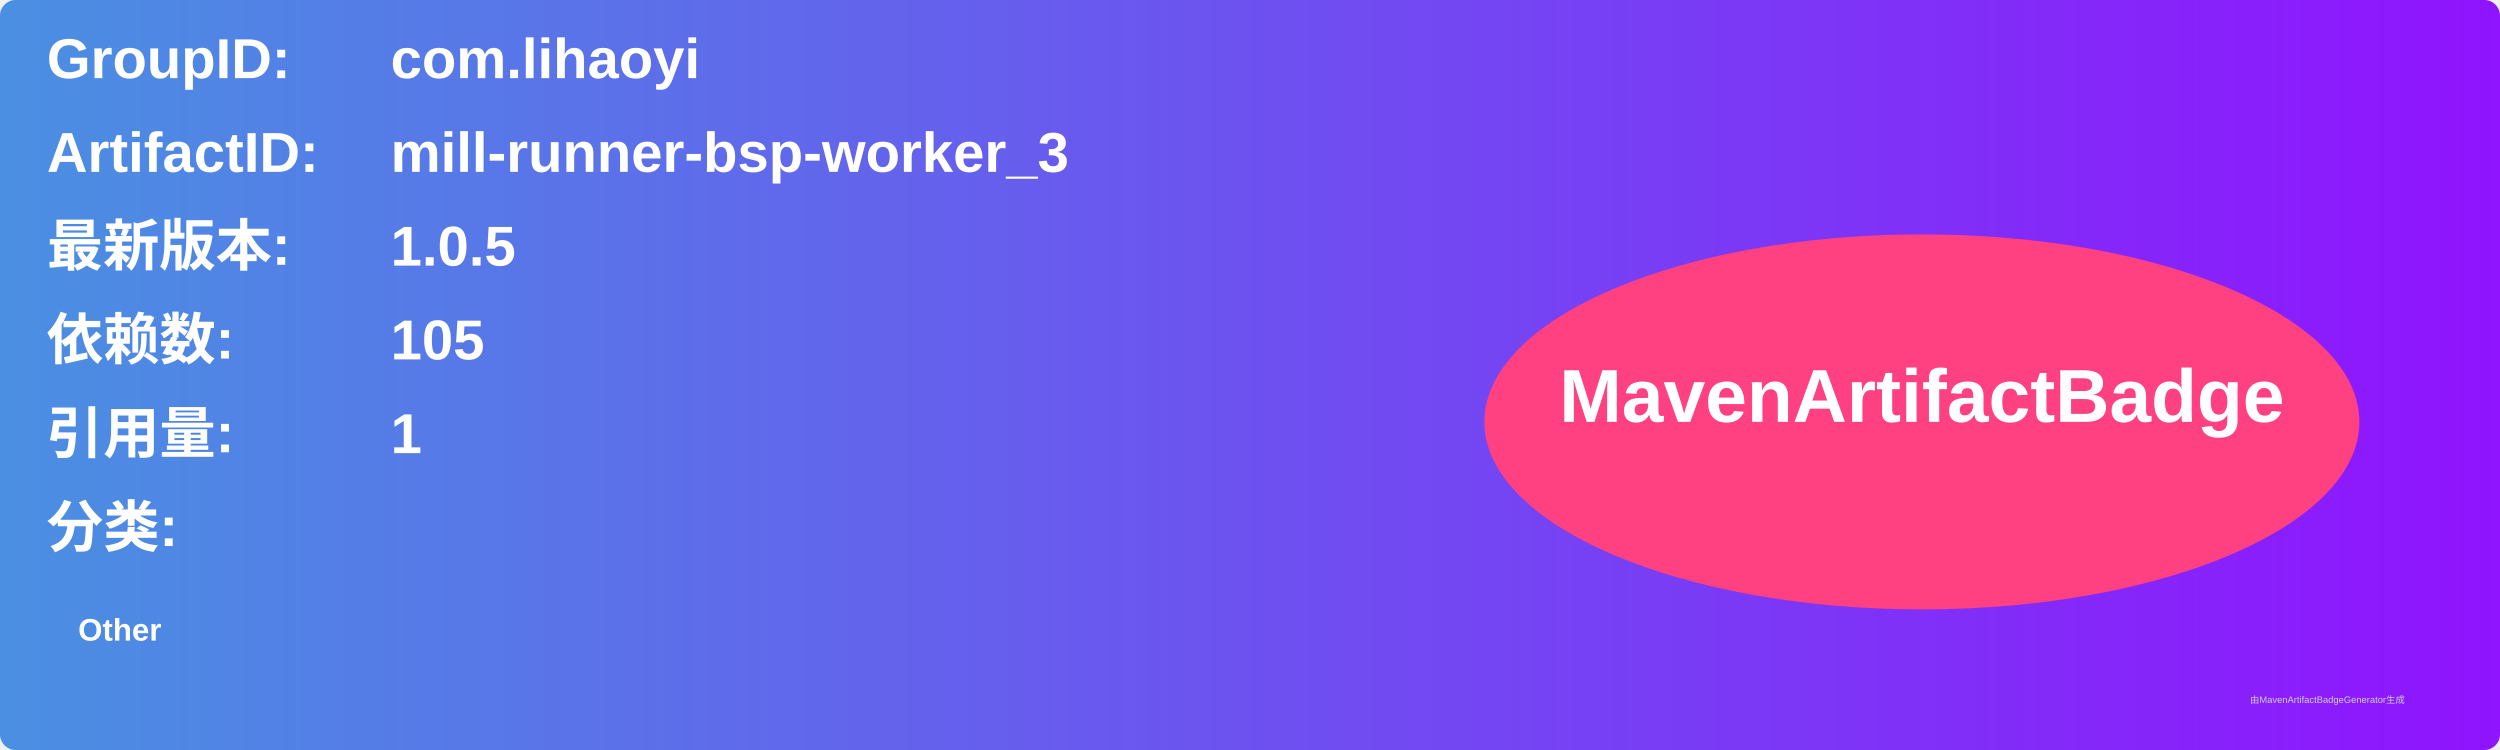
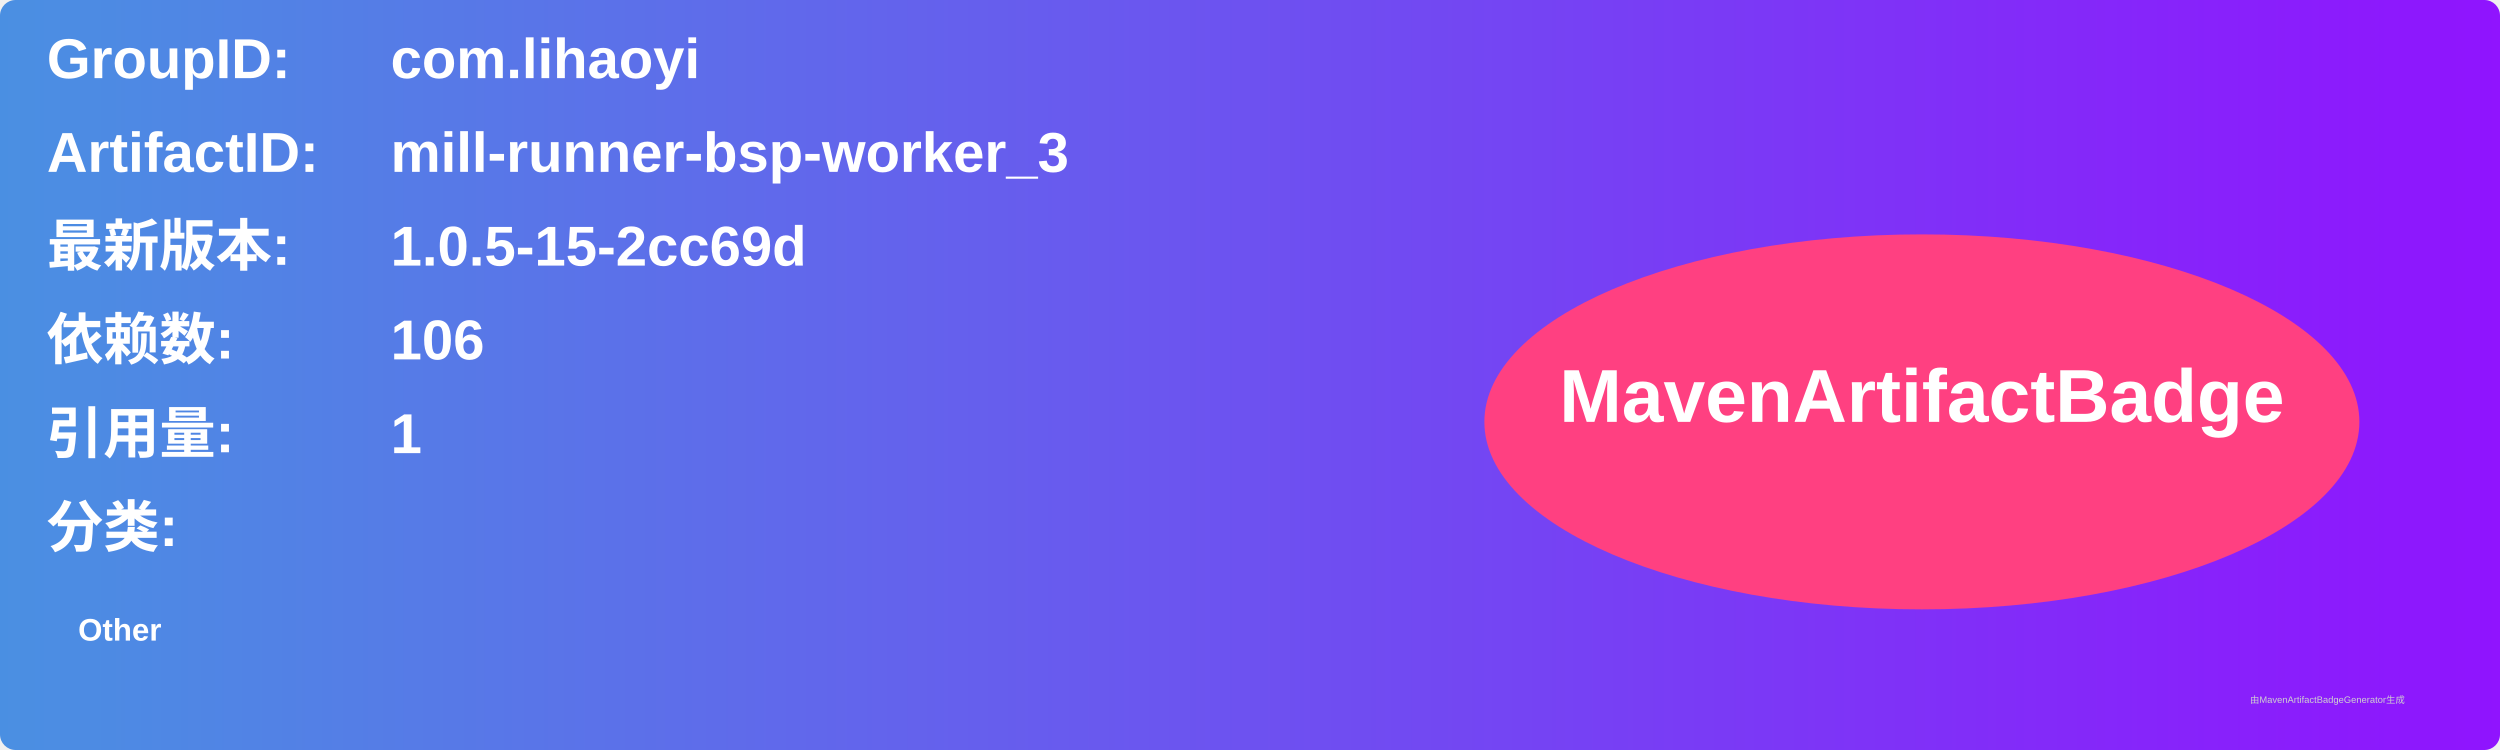
<svg xmlns="http://www.w3.org/2000/svg" width="800" height="240" viewBox="0 0 800 240">
  <linearGradient id="grad" x1="0%" y1="0%" x2="100%" y2="0%">
    <stop offset="0%" stop-color="#4a90e2" />
    <stop offset="100%" stop-color="#9013fe" />
  </linearGradient>
  <rect width="100%" height="100%" rx="5" ry="5" fill="url(#grad)" />
  <g transform="translate(15, 15)">
    <text x="0" y="10" font-family="Arial" font-size="18" fill="white" font-weight="bold" width="260">GroupID:</text>
    <text x="110" y="10" font-family="Arial" font-size="18" fill="white" font-weight="bold" width="460">com.lihaoyi</text>
    <text x="0" y="40" font-family="Arial" font-size="18" fill="white" font-weight="bold" width="260">ArtifactID:</text>
    <text x="110" y="40" font-family="Arial" font-size="18" fill="white" font-weight="bold" width="460">mill-runner-bsp-worker_3</text>
    <text x="0" y="70" font-family="Arial" font-size="18" fill="white" font-weight="bold">最新版本:</text>
    <text x="110" y="70" font-family="Arial" font-size="18" fill="white" font-weight="bold">
-       <tspan font-weight="bold">1.0.5</tspan>
+       <tspan font-weight="bold">1.0.5-15-2cc69d</tspan>
    </text>
    <text x="0" y="100" font-family="Arial" font-size="18" fill="white" font-weight="bold">依赖数: </text>
    <text x="110" y="100" font-family="Arial" font-size="18" fill="white">
-       <tspan font-weight="bold">105</tspan>
+       <tspan font-weight="bold">106</tspan>
    </text>
    <text x="0" y="130" font-family="Arial" font-size="18" fill="white" font-weight="bold">引用量: </text>
    <text x="110" y="130" font-family="Arial" font-size="18" fill="white">
      <tspan font-weight="bold">1</tspan>
    </text>
    <text x="0" y="160" font-family="Arial" font-size="18" fill="white" font-weight="bold">分类:</text>
    <text x="10" y="190" font-family="Arial" font-size="10" fill="white">
      <tspan font-weight="bold">Other</tspan>
    </text>
    <ellipse cx="600" cy="120" rx="140" ry="60" fill="#ff4081" />
    <text x="600" y="120" text-anchor="middle" font-family="Arial" font-size="24" fill="white" font-weight="bold">MavenArtifactBadge</text>
  </g>
  <text x="720" y="225" font-family="Arial" font-size="3" fill="#d0d0d0">由MavenArtifactBadgeGenerator生成</text>
</svg>
